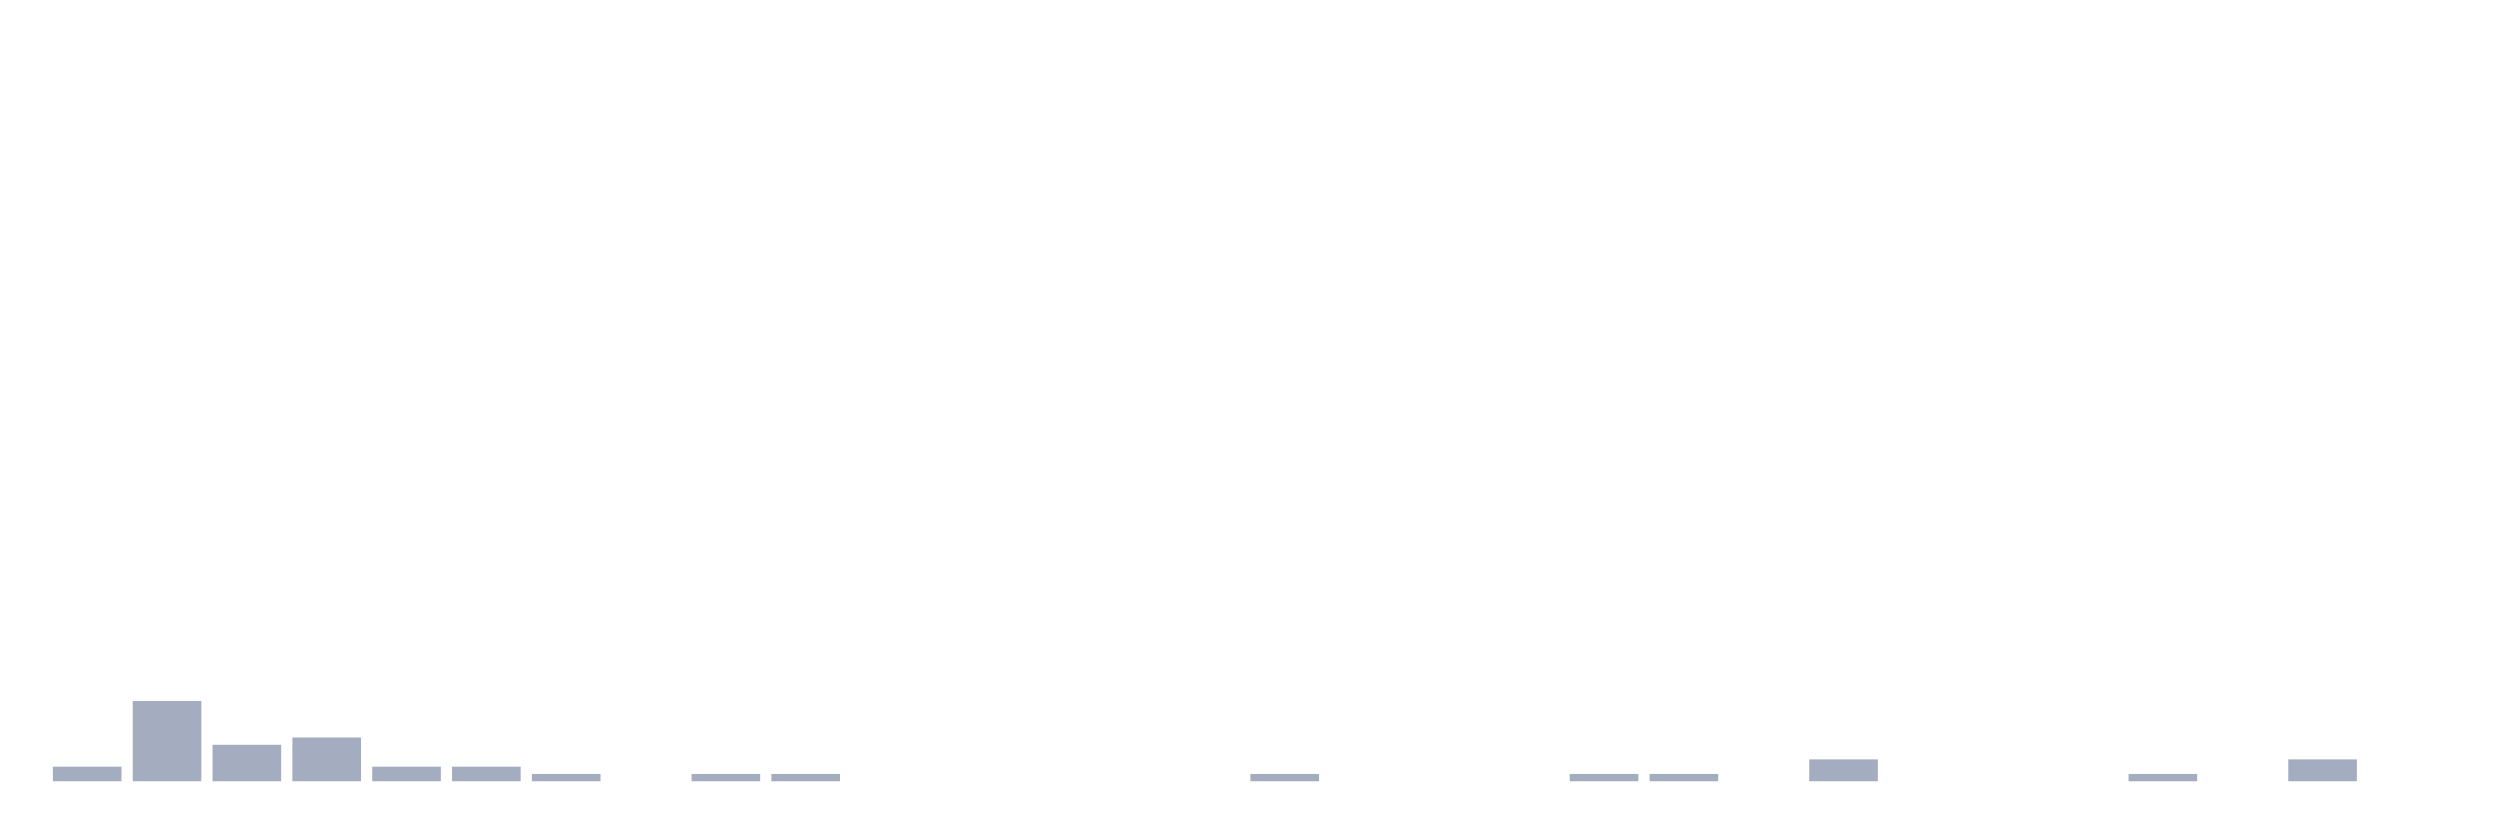
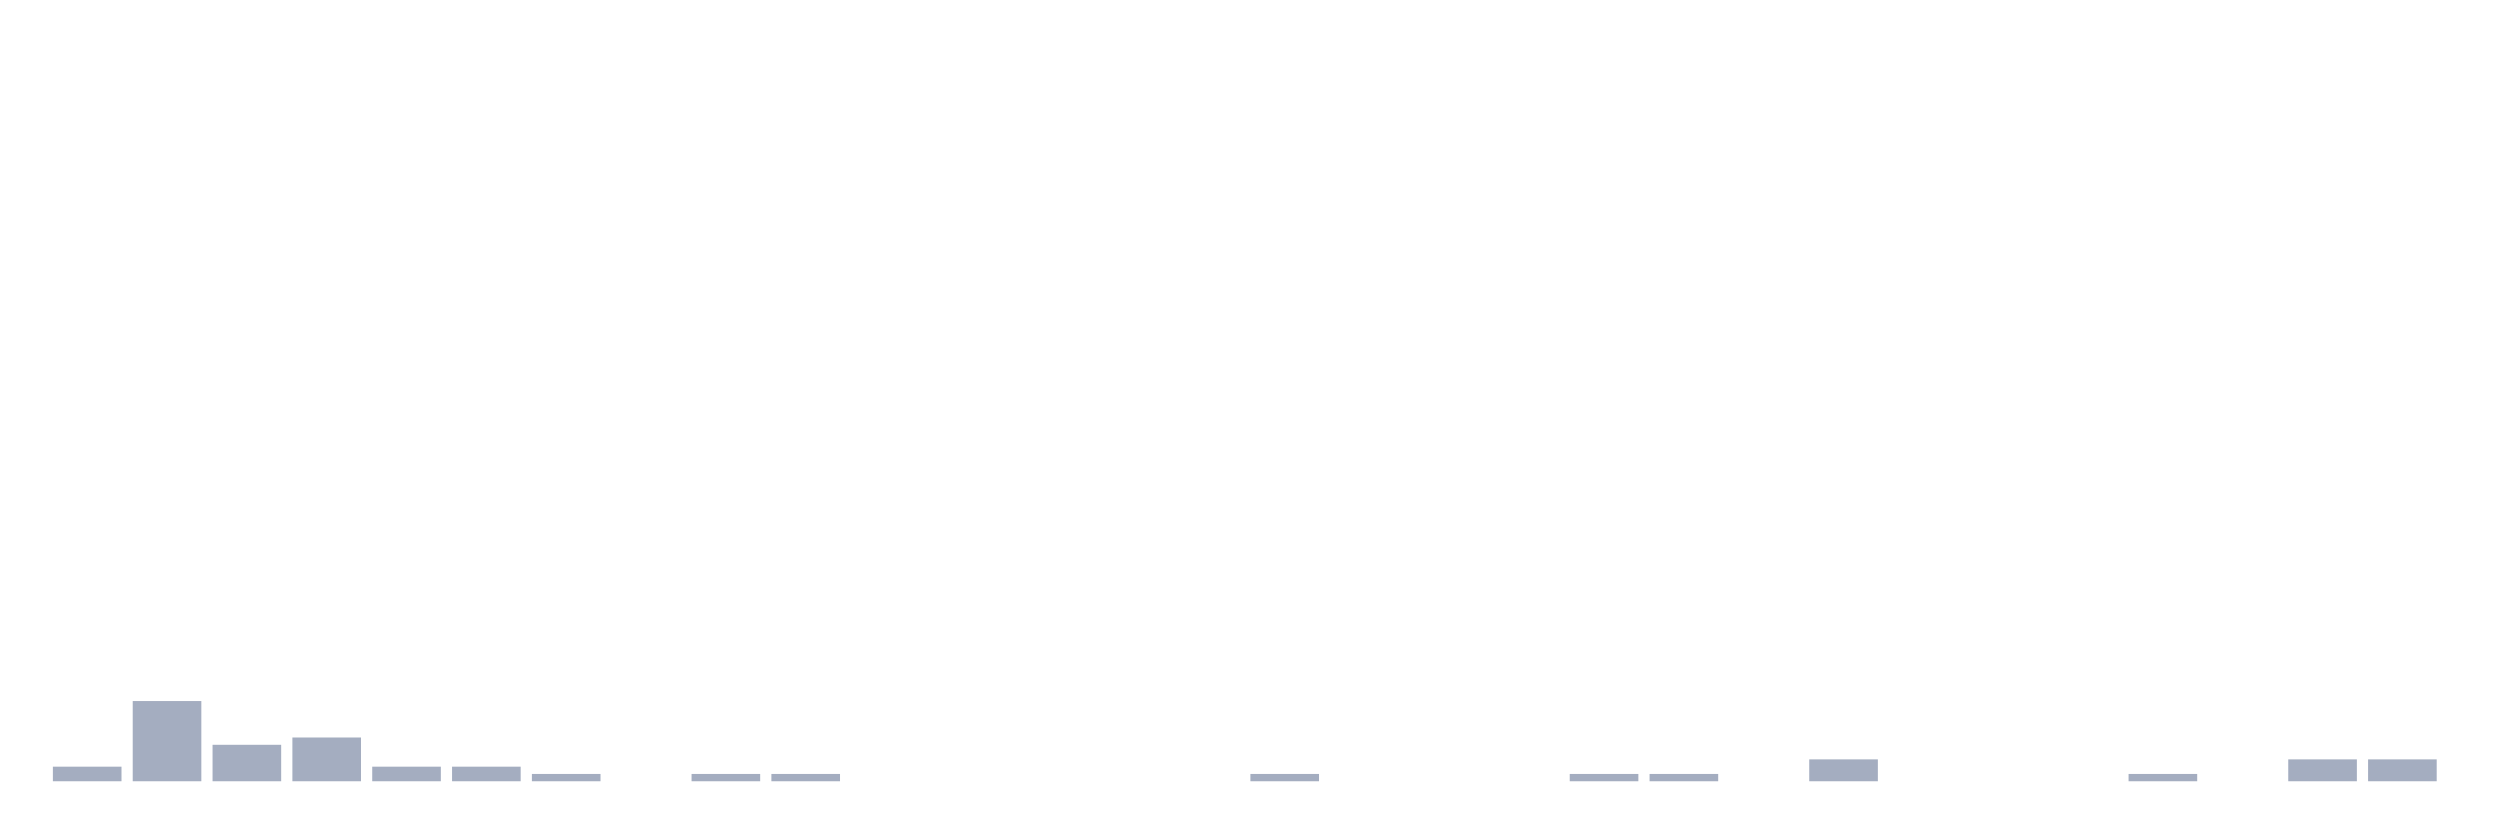
<svg xmlns="http://www.w3.org/2000/svg" viewBox="0 0 480 160">
  <g transform="translate(10,10)">
    <rect class="bar" x="0.153" width="13.175" y="137.2" height="2.8" fill="rgb(164,173,192)" />
    <rect class="bar" x="15.482" width="13.175" y="124.6" height="15.4" fill="rgb(164,173,192)" />
    <rect class="bar" x="30.81" width="13.175" y="133" height="7" fill="rgb(164,173,192)" />
    <rect class="bar" x="46.138" width="13.175" y="131.6" height="8.4" fill="rgb(164,173,192)" />
    <rect class="bar" x="61.466" width="13.175" y="137.2" height="2.8" fill="rgb(164,173,192)" />
    <rect class="bar" x="76.794" width="13.175" y="137.2" height="2.8" fill="rgb(164,173,192)" />
    <rect class="bar" x="92.123" width="13.175" y="138.6" height="1.4" fill="rgb(164,173,192)" />
    <rect class="bar" x="107.451" width="13.175" y="140" height="0" fill="rgb(164,173,192)" />
    <rect class="bar" x="122.779" width="13.175" y="138.6" height="1.4" fill="rgb(164,173,192)" />
    <rect class="bar" x="138.107" width="13.175" y="138.6" height="1.4" fill="rgb(164,173,192)" />
    <rect class="bar" x="153.436" width="13.175" y="140" height="0" fill="rgb(164,173,192)" />
    <rect class="bar" x="168.764" width="13.175" y="140" height="0" fill="rgb(164,173,192)" />
    <rect class="bar" x="184.092" width="13.175" y="140" height="0" fill="rgb(164,173,192)" />
    <rect class="bar" x="199.42" width="13.175" y="140" height="0" fill="rgb(164,173,192)" />
    <rect class="bar" x="214.748" width="13.175" y="140" height="0" fill="rgb(164,173,192)" />
    <rect class="bar" x="230.077" width="13.175" y="138.6" height="1.4" fill="rgb(164,173,192)" />
    <rect class="bar" x="245.405" width="13.175" y="140" height="0" fill="rgb(164,173,192)" />
    <rect class="bar" x="260.733" width="13.175" y="140" height="0" fill="rgb(164,173,192)" />
    <rect class="bar" x="276.061" width="13.175" y="140" height="0" fill="rgb(164,173,192)" />
    <rect class="bar" x="291.39" width="13.175" y="138.6" height="1.4" fill="rgb(164,173,192)" />
    <rect class="bar" x="306.718" width="13.175" y="138.6" height="1.4" fill="rgb(164,173,192)" />
    <rect class="bar" x="322.046" width="13.175" y="140" height="0" fill="rgb(164,173,192)" />
    <rect class="bar" x="337.374" width="13.175" y="135.8" height="4.2" fill="rgb(164,173,192)" />
    <rect class="bar" x="352.702" width="13.175" y="140" height="0" fill="rgb(164,173,192)" />
    <rect class="bar" x="368.031" width="13.175" y="140" height="0" fill="rgb(164,173,192)" />
    <rect class="bar" x="383.359" width="13.175" y="140" height="0" fill="rgb(164,173,192)" />
    <rect class="bar" x="398.687" width="13.175" y="138.6" height="1.4" fill="rgb(164,173,192)" />
    <rect class="bar" x="414.015" width="13.175" y="140" height="0" fill="rgb(164,173,192)" />
    <rect class="bar" x="429.344" width="13.175" y="135.8" height="4.2" fill="rgb(164,173,192)" />
-     <rect class="bar" x="444.672" width="13.175" y="140" height="0" fill="rgb(164,173,192)" />
+     <rect class="bar" x="444.672" width="13.175" y="135.8" height="4.2" fill="rgb(164,173,192)" />
  </g>
</svg>
